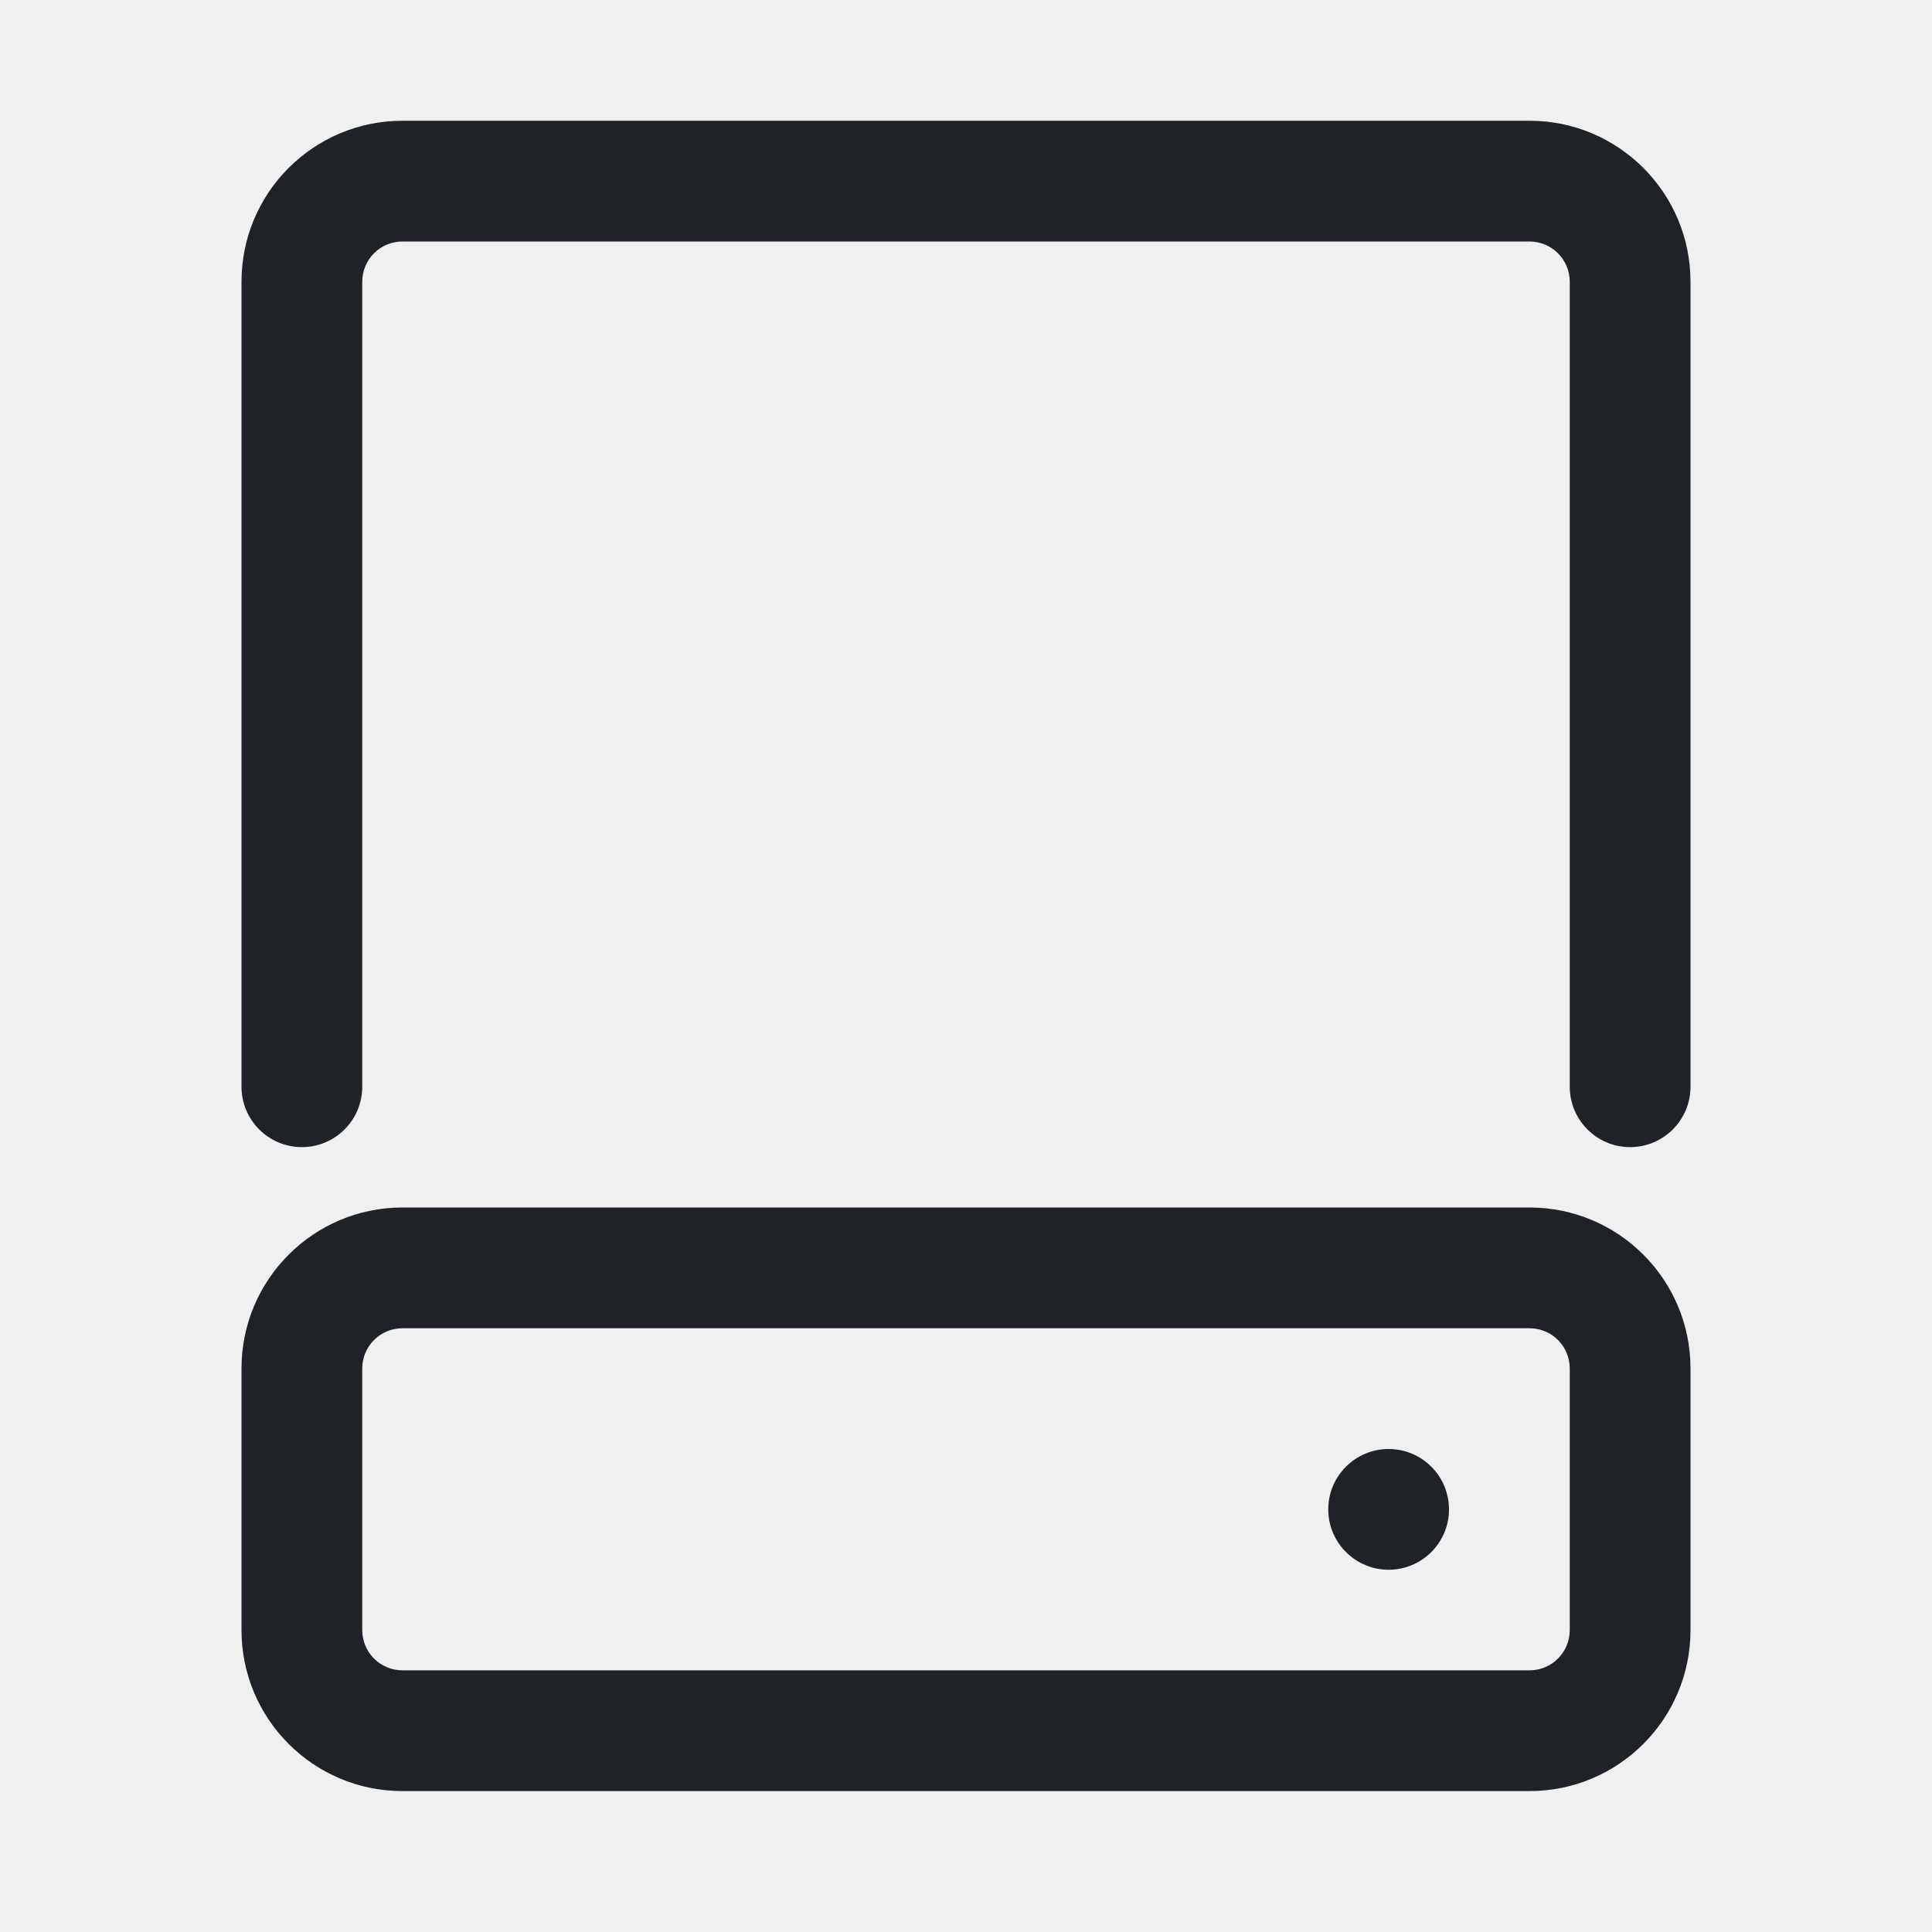
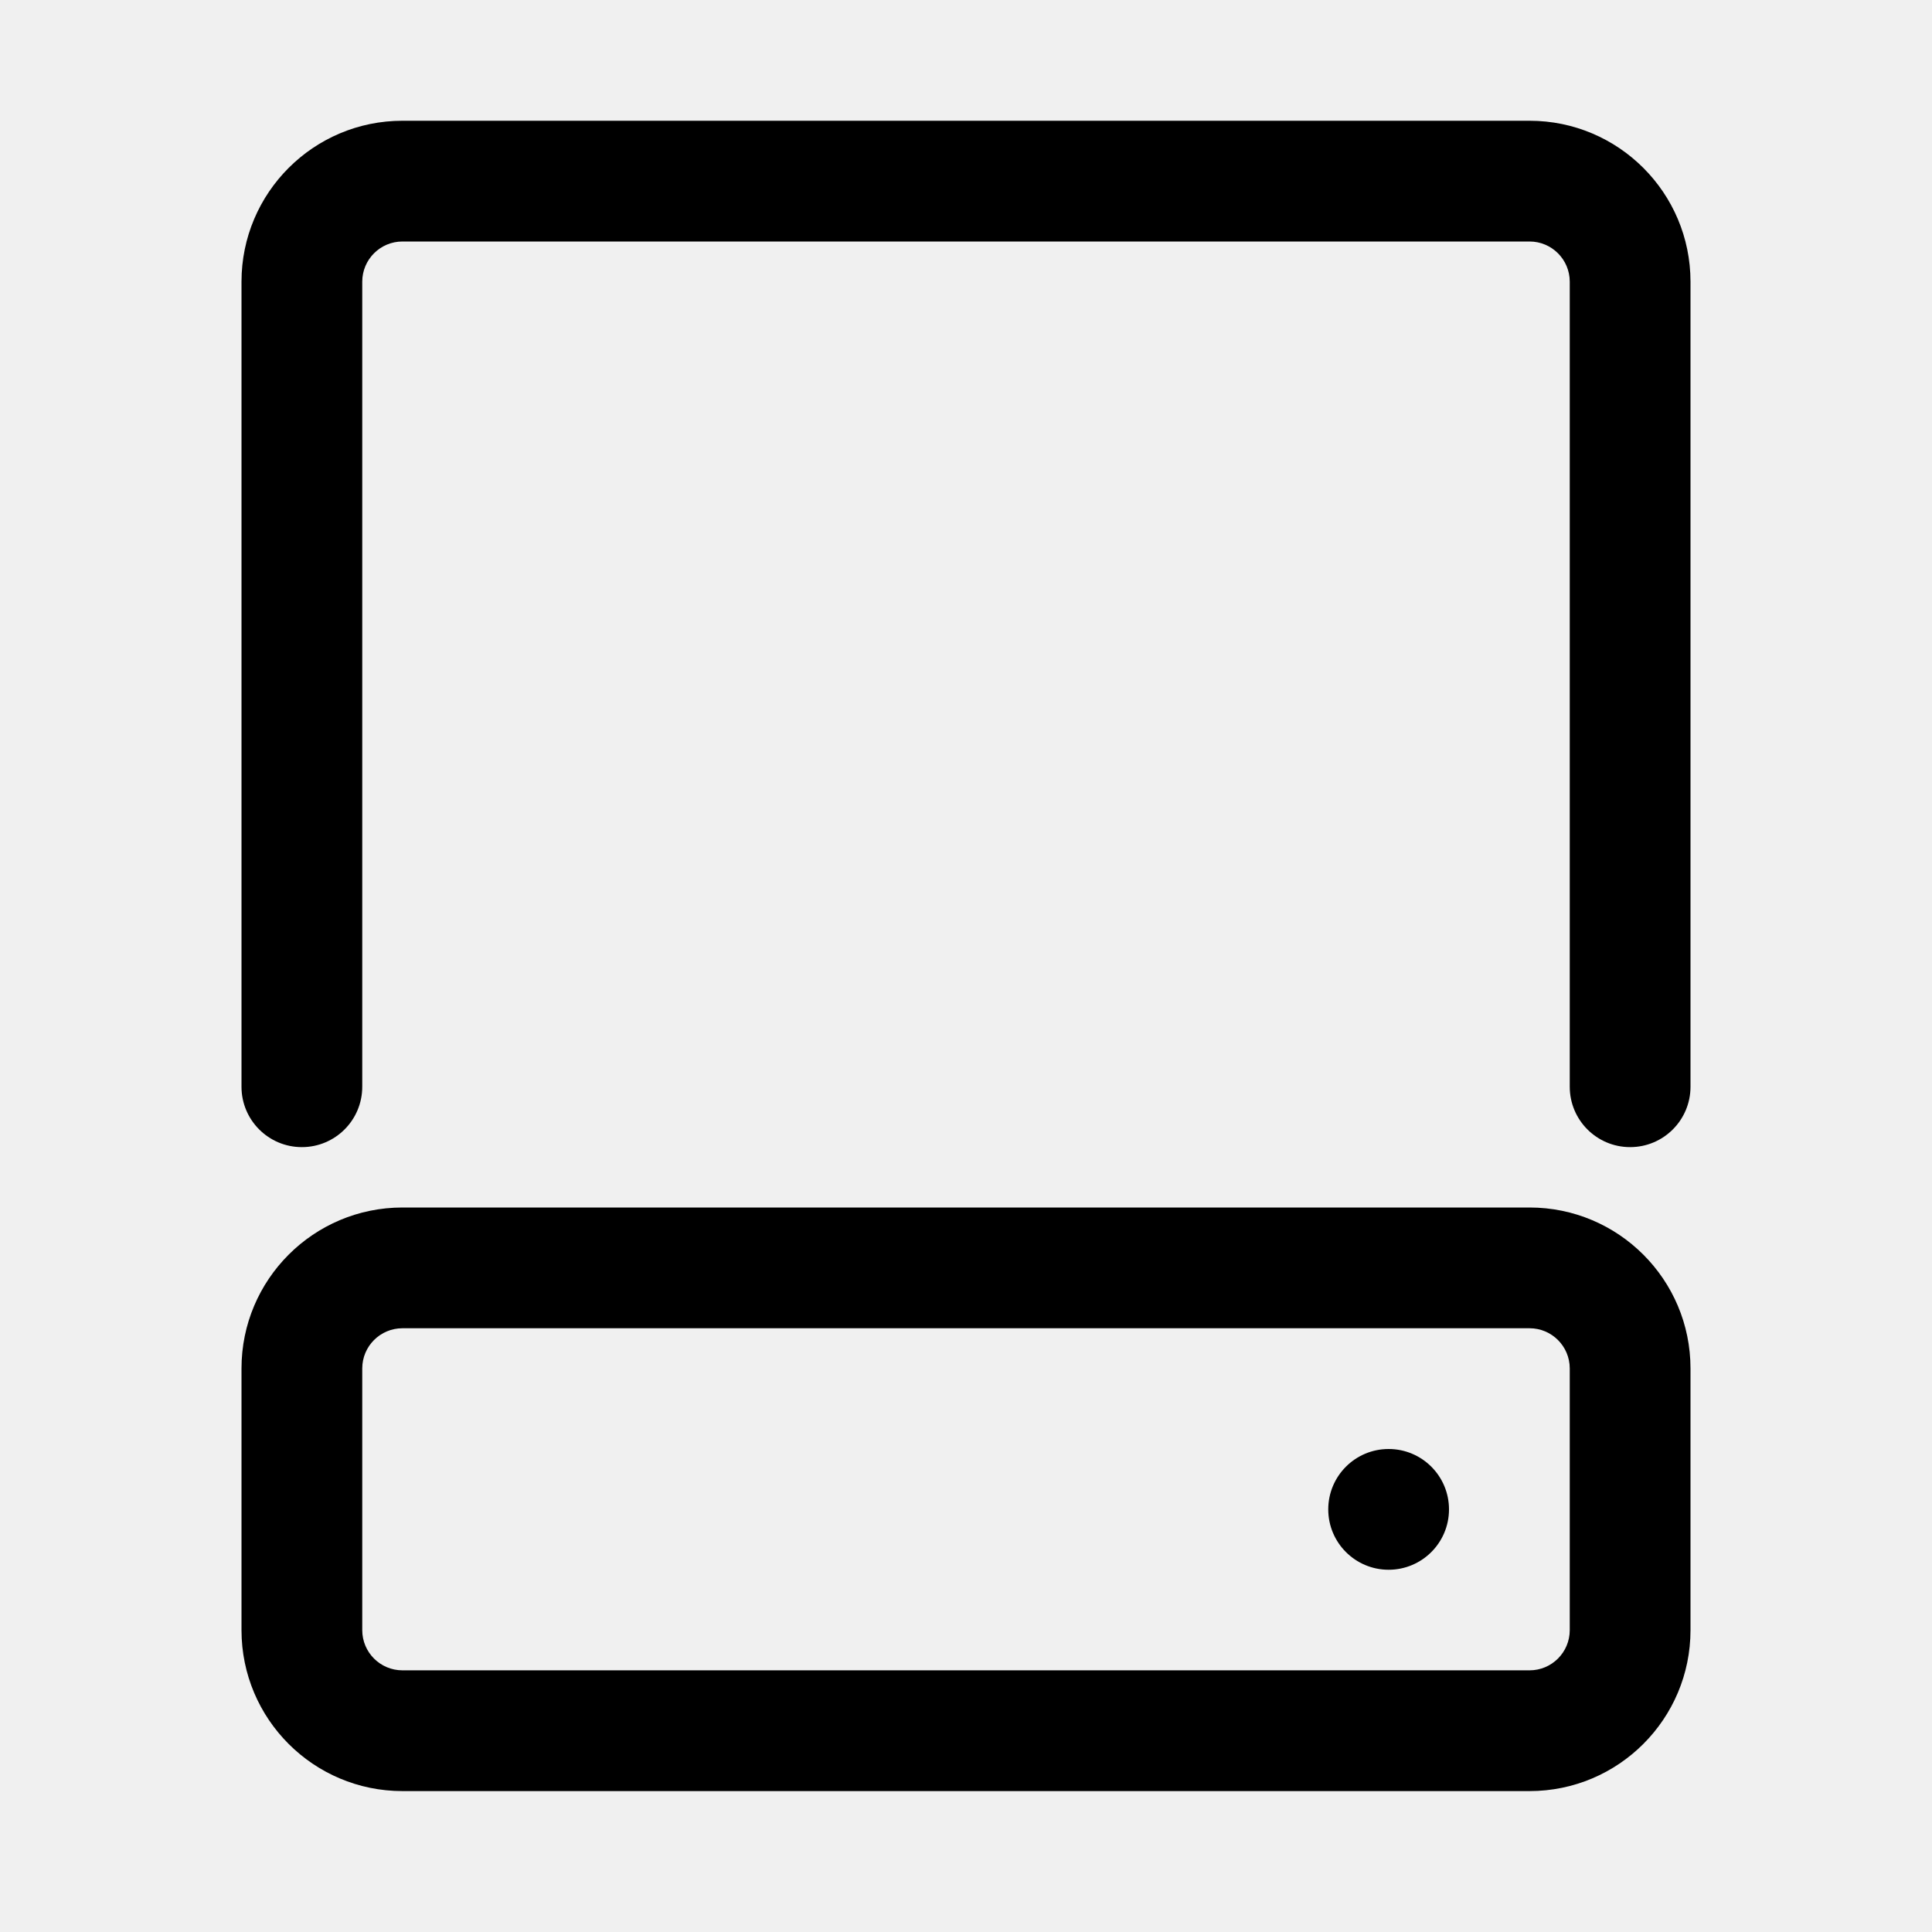
- <svg xmlns="http://www.w3.org/2000/svg" width="16" height="16" viewBox="0 0 16 16" fill="none">
-   <g clip-path="url(#clip0_0_45)">
-     <path d="M12 12.5C12 12.776 11.776 13 11.5 13C11.224 13 11 12.776 11 12.5C11 12.224 11.224 12 11.5 12C11.776 12 12 12.224 12 12.5Z" fill="#1F2328" />
-     <path d="M3.333 1L12.667 1C13.403 1 14 1.597 14 2.333L14 9C14 9.276 13.776 9.5 13.5 9.5C13.224 9.5 13 9.276 13 9V2.333C13 2.149 12.851 2 12.667 2L3.333 2C3.149 2 3 2.149 3 2.333L3 9C3 9.276 2.776 9.5 2.5 9.5C2.224 9.5 2 9.276 2 9V2.333C2 1.597 2.597 1 3.333 1Z" fill="#1F2328" />
-     <path fill-rule="evenodd" clip-rule="evenodd" d="M3.333 10H12.667C13.403 10 14 10.597 14 11.333V13.5C14 14.236 13.403 14.833 12.667 14.833H3.333C2.597 14.833 2 14.236 2 13.5V11.333C2 10.597 2.597 10 3.333 10ZM3.333 11C3.149 11 3 11.149 3 11.333V13.5C3 13.684 3.149 13.833 3.333 13.833H12.667C12.851 13.833 13 13.684 13 13.5V11.333C13 11.149 12.851 11 12.667 11H3.333Z" fill="#1F2328" />
-   </g>
-   <defs>
-     <clipPath id="clip0_0_45">
-       <rect width="16" height="16" fill="white" />
-     </clipPath>
-   </defs>
+ <svg xmlns="http://www.w3.org/2000/svg" width="16" height="16" viewBox="0 0 16 16">
+   <path d="M12 12.5a.5.5 0 1 1-1 0 .5.5 0 0 1 1 0ZM3.333 1h9.334C13.403 1 14 1.597 14 2.333V9a.5.5 0 0 1-1 0V2.333A.333.333 0 0 0 12.667 2H3.333A.333.333 0 0 0 3 2.333V9a.5.5 0 0 1-1 0V2.333C2 1.597 2.597 1 3.333 1Z" />
+   <path d="M3.333 10h9.334c.736 0 1.333.597 1.333 1.333V13.5c0 .736-.597 1.333-1.333 1.333H3.333A1.333 1.333 0 0 1 2 13.5v-2.167C2 10.597 2.597 10 3.333 10Zm0 1a.333.333 0 0 0-.333.333V13.5c0 .184.149.333.333.333h9.334A.333.333 0 0 0 13 13.5v-2.167a.333.333 0 0 0-.333-.333Z" />
</svg>
